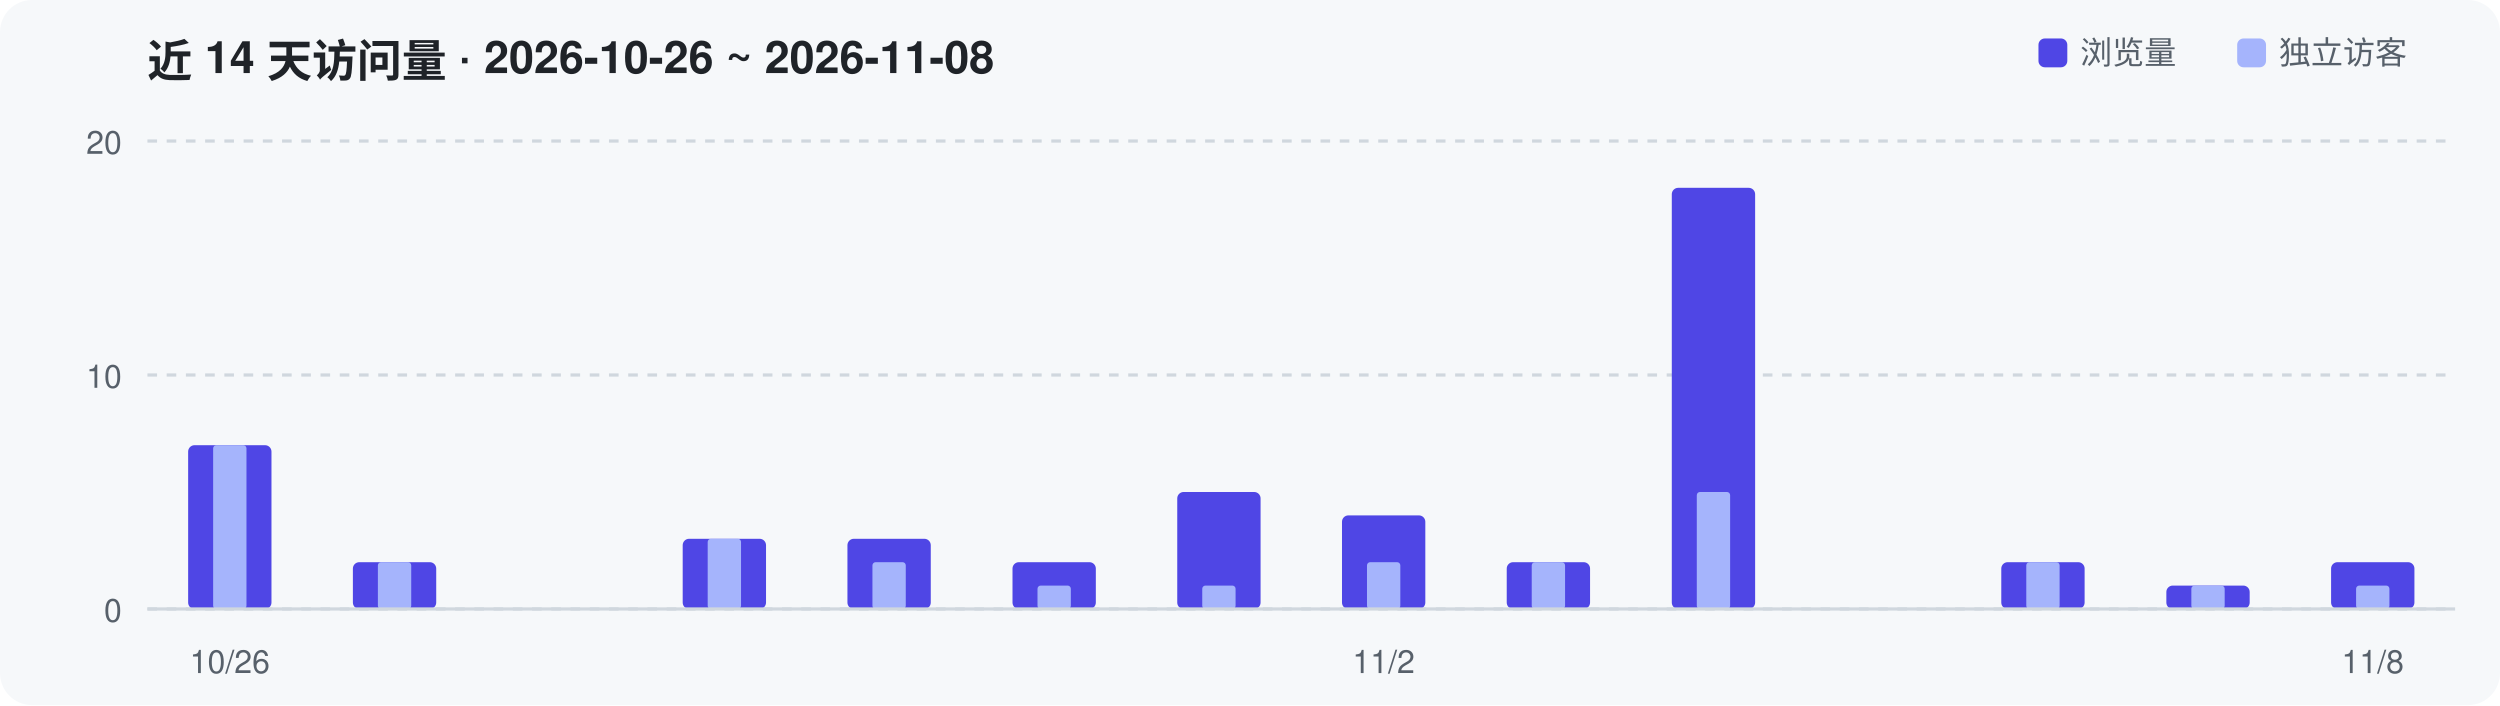
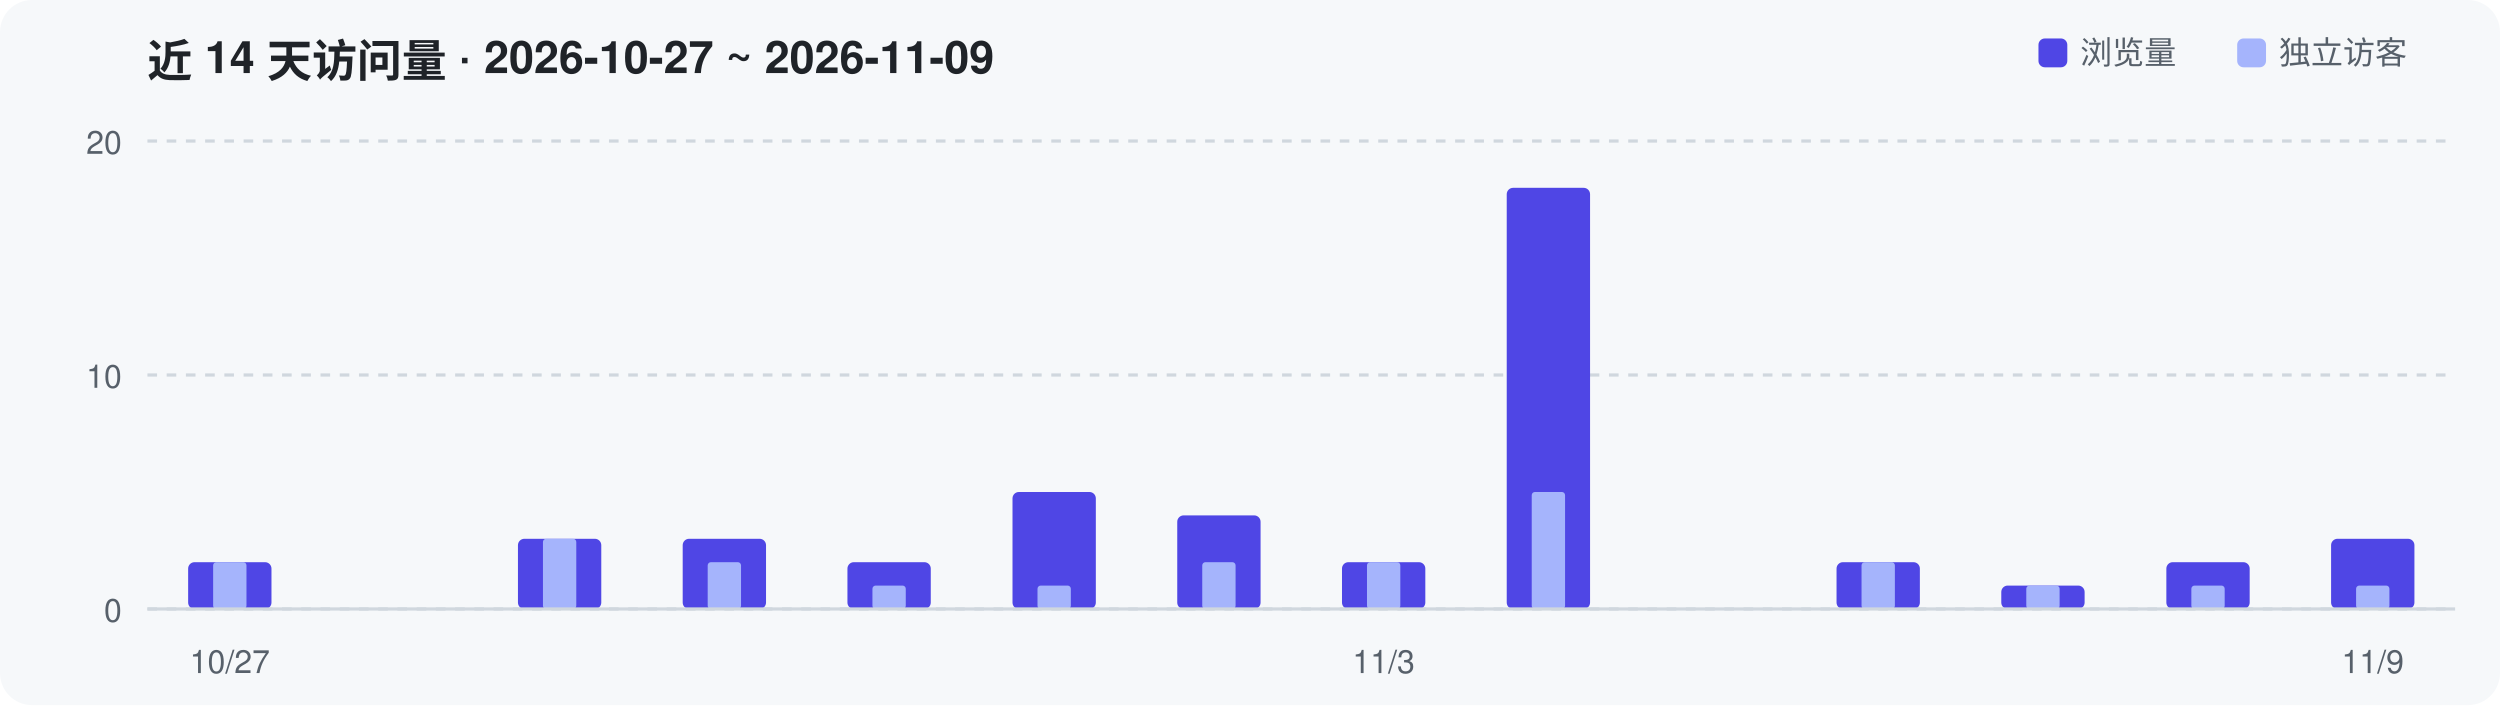
<svg xmlns="http://www.w3.org/2000/svg" width="780" height="220" viewBox="0 0 780 220" role="img" aria-label="Repository traffic over the last 14 days">
  <rect width="780" height="220" rx="10" fill="#F6F8FA" />
-   <text x="46" y="24" font-family="-apple-system,Segoe UI,Helvetica,Arial,sans-serif" font-size="14" font-weight="600" fill="#1F2328">近 14 天访问量 · 2026-10-26 ~ 2026-11-08</text>
+   <text x="46" y="24" font-family="-apple-system,Segoe UI,Helvetica,Arial,sans-serif" font-size="14" font-weight="600" fill="#1F2328">近 14 天访问量 · 2026-10-27 ~ 2026-11-09</text>
  <line x1="46" y1="190.0" x2="766" y2="190.0" stroke="#D0D7DE" stroke-width="1" stroke-dasharray="3 3" />
  <text x="38" y="194.0" text-anchor="end" font-family="-apple-system,Segoe UI,Helvetica,Arial,sans-serif" font-size="10" fill="#57606A">0</text>
  <line x1="46" y1="117.0" x2="766" y2="117.0" stroke="#D0D7DE" stroke-width="1" stroke-dasharray="3 3" />
  <text x="38" y="121.0" text-anchor="end" font-family="-apple-system,Segoe UI,Helvetica,Arial,sans-serif" font-size="10" fill="#57606A">10</text>
  <line x1="46" y1="44.0" x2="766" y2="44.0" stroke="#D0D7DE" stroke-width="1" stroke-dasharray="3 3" />
  <text x="38" y="48.0" text-anchor="end" font-family="-apple-system,Segoe UI,Helvetica,Arial,sans-serif" font-size="10" fill="#57606A">20</text>
-   <rect x="58.7" y="138.9" width="26.0" height="51.1" rx="2" fill="#4F46E5" />
-   <rect x="66.5" y="138.9" width="10.4" height="51.1" rx="1" fill="#A5B4FC" />
-   <rect x="110.1" y="175.4" width="26.0" height="14.6" rx="2" fill="#4F46E5" />
-   <rect x="117.9" y="175.4" width="10.4" height="14.6" rx="1" fill="#A5B4FC" />
+   <rect x="58.7" y="175.4" width="26.0" height="14.6" rx="2" fill="#4F46E5" />
+   <rect x="66.5" y="175.4" width="10.4" height="14.6" rx="1" fill="#A5B4FC" />
+   <rect x="161.6" y="168.1" width="26.0" height="21.9" rx="2" fill="#4F46E5" />
+   <rect x="169.4" y="168.1" width="10.4" height="21.9" rx="1" fill="#A5B4FC" />
  <rect x="213.0" y="168.1" width="26.0" height="21.9" rx="2" fill="#4F46E5" />
-   <rect x="220.8" y="168.1" width="10.4" height="21.9" rx="1" fill="#A5B4FC" />
-   <rect x="264.4" y="168.1" width="26.0" height="21.9" rx="2" fill="#4F46E5" />
-   <rect x="272.2" y="175.4" width="10.4" height="14.6" rx="1" fill="#A5B4FC" />
-   <rect x="315.9" y="175.4" width="26.0" height="14.6" rx="2" fill="#4F46E5" />
+   <rect x="220.8" y="175.4" width="10.4" height="14.6" rx="1" fill="#A5B4FC" />
+   <rect x="264.4" y="175.4" width="26.0" height="14.6" rx="2" fill="#4F46E5" />
+   <rect x="272.2" y="182.7" width="10.4" height="7.3" rx="1" fill="#A5B4FC" />
+   <rect x="315.9" y="153.5" width="26.0" height="36.5" rx="2" fill="#4F46E5" />
  <rect x="323.7" y="182.7" width="10.4" height="7.3" rx="1" fill="#A5B4FC" />
-   <rect x="367.3" y="153.5" width="26.0" height="36.5" rx="2" fill="#4F46E5" />
-   <rect x="375.1" y="182.7" width="10.4" height="7.3" rx="1" fill="#A5B4FC" />
-   <rect x="418.7" y="160.8" width="26.0" height="29.2" rx="2" fill="#4F46E5" />
+   <rect x="367.3" y="160.8" width="26.0" height="29.2" rx="2" fill="#4F46E5" />
+   <rect x="375.1" y="175.4" width="10.4" height="14.6" rx="1" fill="#A5B4FC" />
+   <rect x="418.7" y="175.4" width="26.0" height="14.6" rx="2" fill="#4F46E5" />
  <rect x="426.5" y="175.4" width="10.4" height="14.6" rx="1" fill="#A5B4FC" />
-   <rect x="470.1" y="175.4" width="26.0" height="14.6" rx="2" fill="#4F46E5" />
-   <rect x="477.9" y="175.4" width="10.4" height="14.6" rx="1" fill="#A5B4FC" />
-   <rect x="521.6" y="58.6" width="26.0" height="131.4" rx="2" fill="#4F46E5" />
-   <rect x="529.4" y="153.5" width="10.4" height="36.5" rx="1" fill="#A5B4FC" />
-   <rect x="624.4" y="175.4" width="26.0" height="14.6" rx="2" fill="#4F46E5" />
-   <rect x="632.2" y="175.4" width="10.4" height="14.6" rx="1" fill="#A5B4FC" />
-   <rect x="675.9" y="182.7" width="26.0" height="7.3" rx="2" fill="#4F46E5" />
+   <rect x="470.1" y="58.6" width="26.0" height="131.4" rx="2" fill="#4F46E5" />
+   <rect x="477.9" y="153.5" width="10.4" height="36.5" rx="1" fill="#A5B4FC" />
+   <rect x="573.0" y="175.4" width="26.0" height="14.6" rx="2" fill="#4F46E5" />
+   <rect x="580.8" y="175.4" width="10.4" height="14.6" rx="1" fill="#A5B4FC" />
+   <rect x="624.4" y="182.7" width="26.0" height="7.3" rx="2" fill="#4F46E5" />
+   <rect x="632.2" y="182.7" width="10.4" height="7.3" rx="1" fill="#A5B4FC" />
+   <rect x="675.9" y="175.4" width="26.0" height="14.6" rx="2" fill="#4F46E5" />
  <rect x="683.7" y="182.7" width="10.4" height="7.3" rx="1" fill="#A5B4FC" />
-   <rect x="727.3" y="175.4" width="26.0" height="14.6" rx="2" fill="#4F46E5" />
+   <rect x="727.3" y="168.1" width="26.0" height="21.9" rx="2" fill="#4F46E5" />
  <rect x="735.1" y="182.7" width="10.4" height="7.3" rx="1" fill="#A5B4FC" />
  <line x1="46" y1="190" x2="766" y2="190" stroke="#D0D7DE" stroke-width="1" />
-   <text x="71.7" y="210" text-anchor="middle" font-family="-apple-system,Segoe UI,Helvetica,Arial,sans-serif" font-size="10" fill="#57606A">10/26</text>
-   <text x="431.7" y="210" text-anchor="middle" font-family="-apple-system,Segoe UI,Helvetica,Arial,sans-serif" font-size="10" fill="#57606A">11/2</text>
-   <text x="740.3" y="210" text-anchor="middle" font-family="-apple-system,Segoe UI,Helvetica,Arial,sans-serif" font-size="10" fill="#57606A">11/8</text>
+   <text x="71.7" y="210" text-anchor="middle" font-family="-apple-system,Segoe UI,Helvetica,Arial,sans-serif" font-size="10" fill="#57606A">10/27</text>
+   <text x="431.7" y="210" text-anchor="middle" font-family="-apple-system,Segoe UI,Helvetica,Arial,sans-serif" font-size="10" fill="#57606A">11/3</text>
+   <text x="740.3" y="210" text-anchor="middle" font-family="-apple-system,Segoe UI,Helvetica,Arial,sans-serif" font-size="10" fill="#57606A">11/9</text>
  <rect x="636" y="12" width="9" height="9" rx="2" fill="#4F46E5" />
  <text x="649" y="20" font-family="-apple-system,Segoe UI,Helvetica,Arial,sans-serif" font-size="10" fill="#57606A">浏览量</text>
  <rect x="698" y="12" width="9" height="9" rx="2" fill="#A5B4FC" />
  <text x="711" y="20" font-family="-apple-system,Segoe UI,Helvetica,Arial,sans-serif" font-size="10" fill="#57606A">独立访客</text>
</svg>
